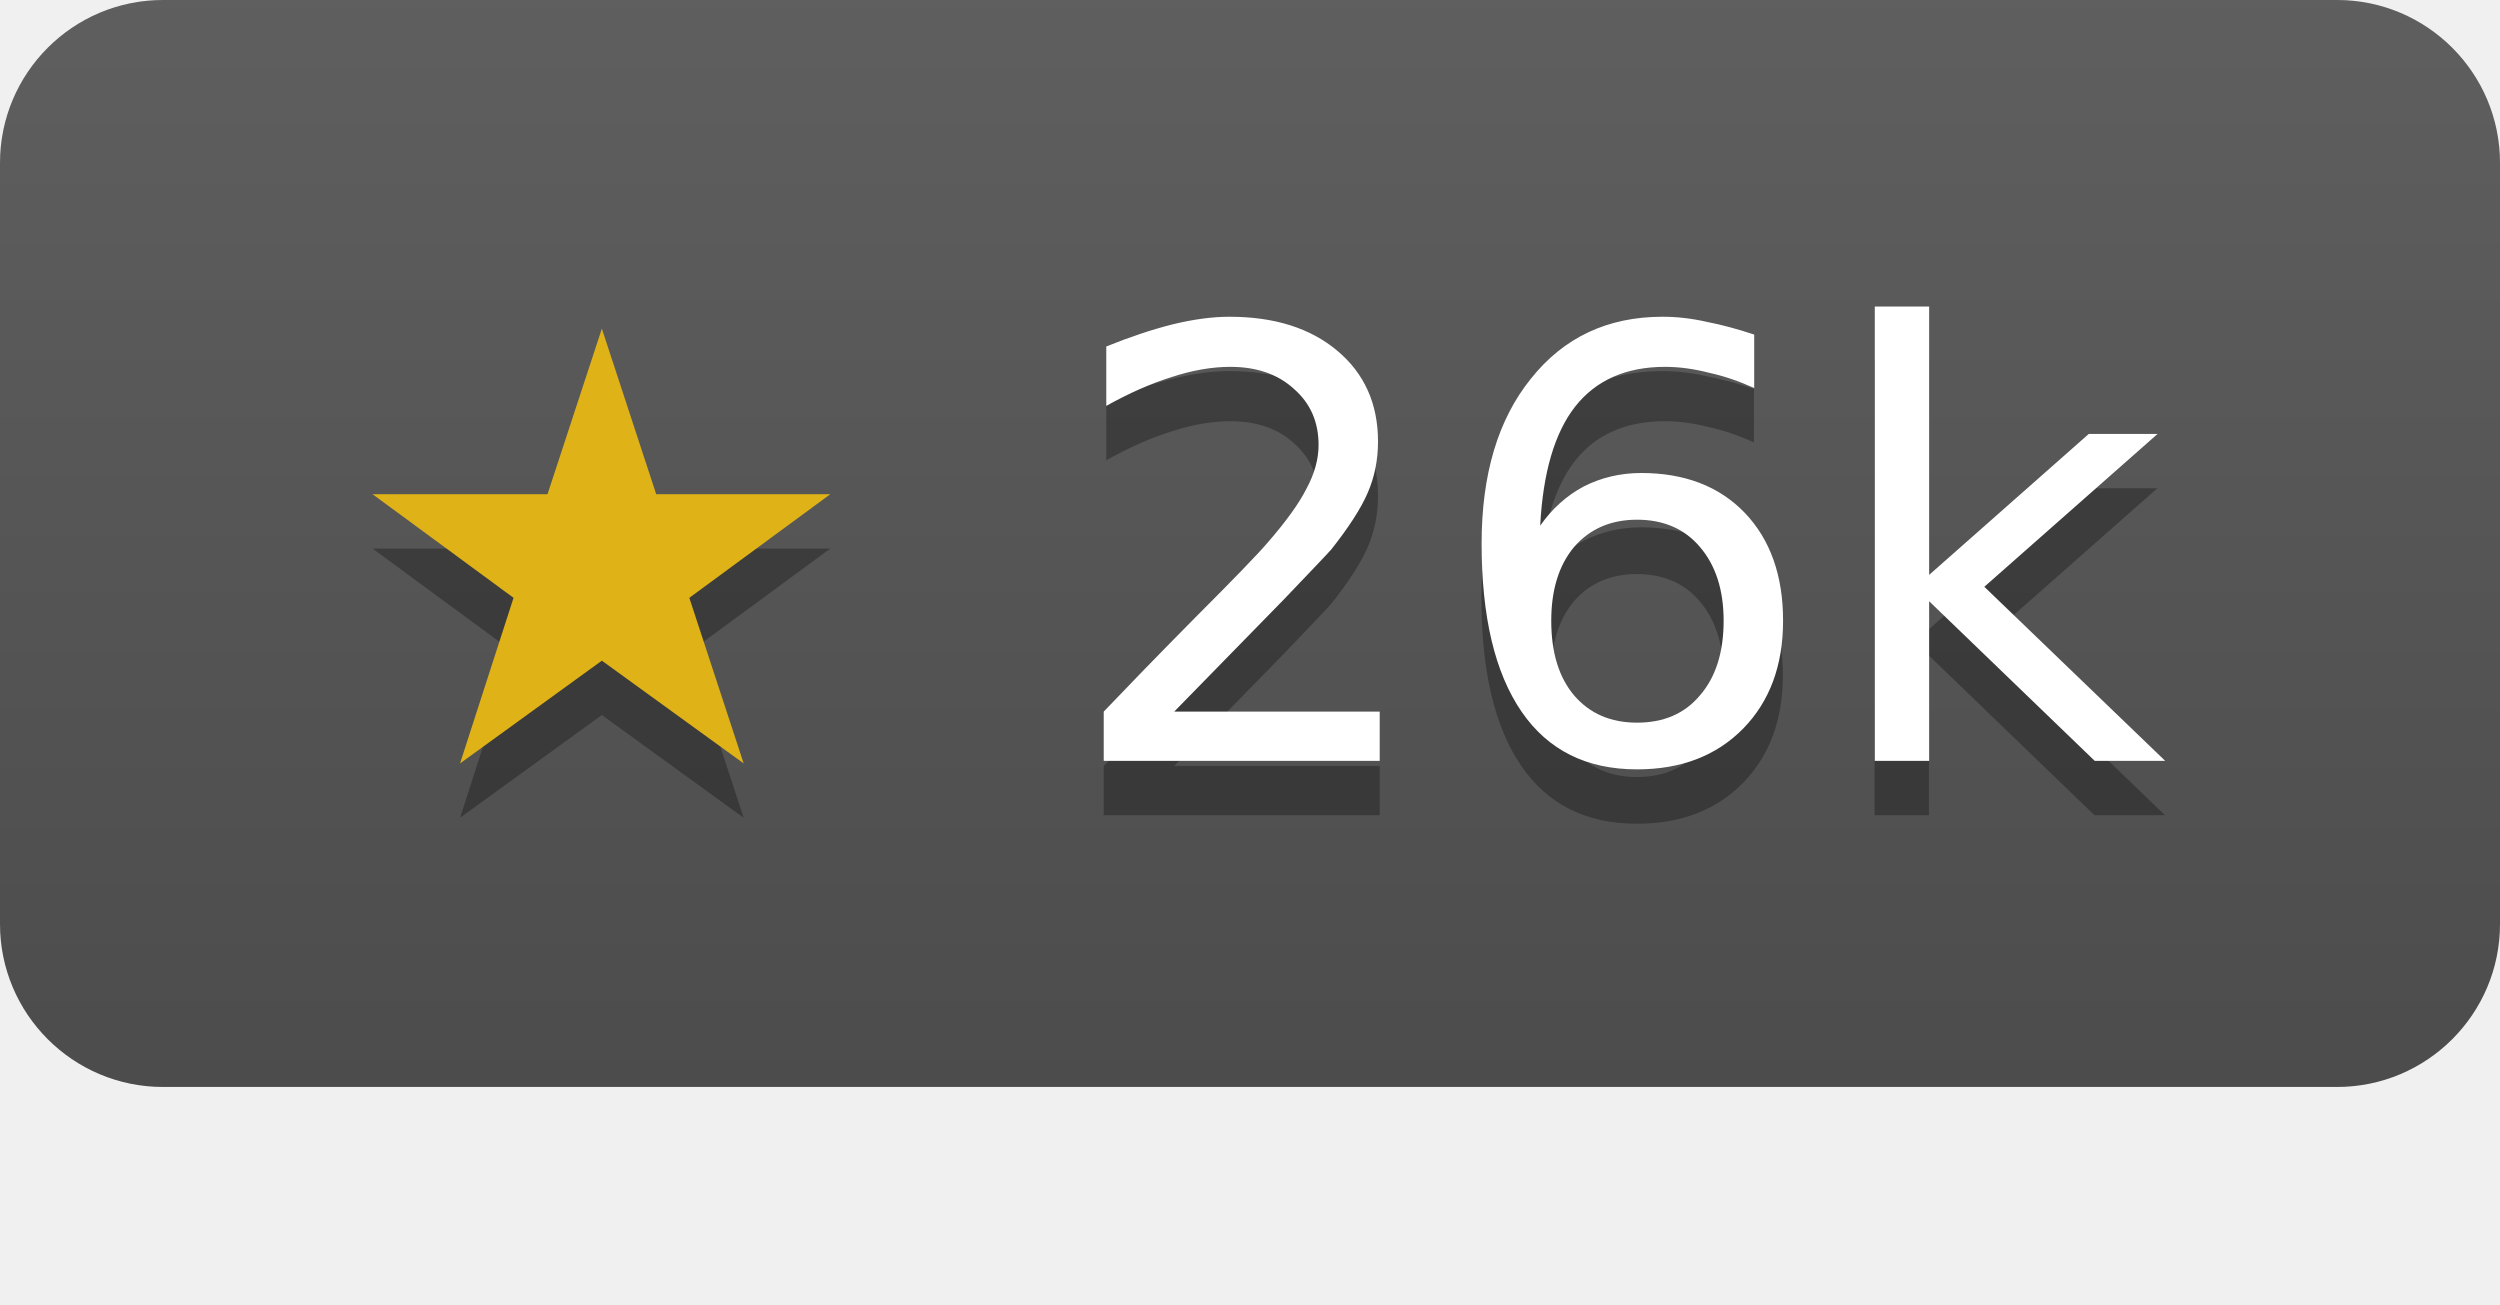
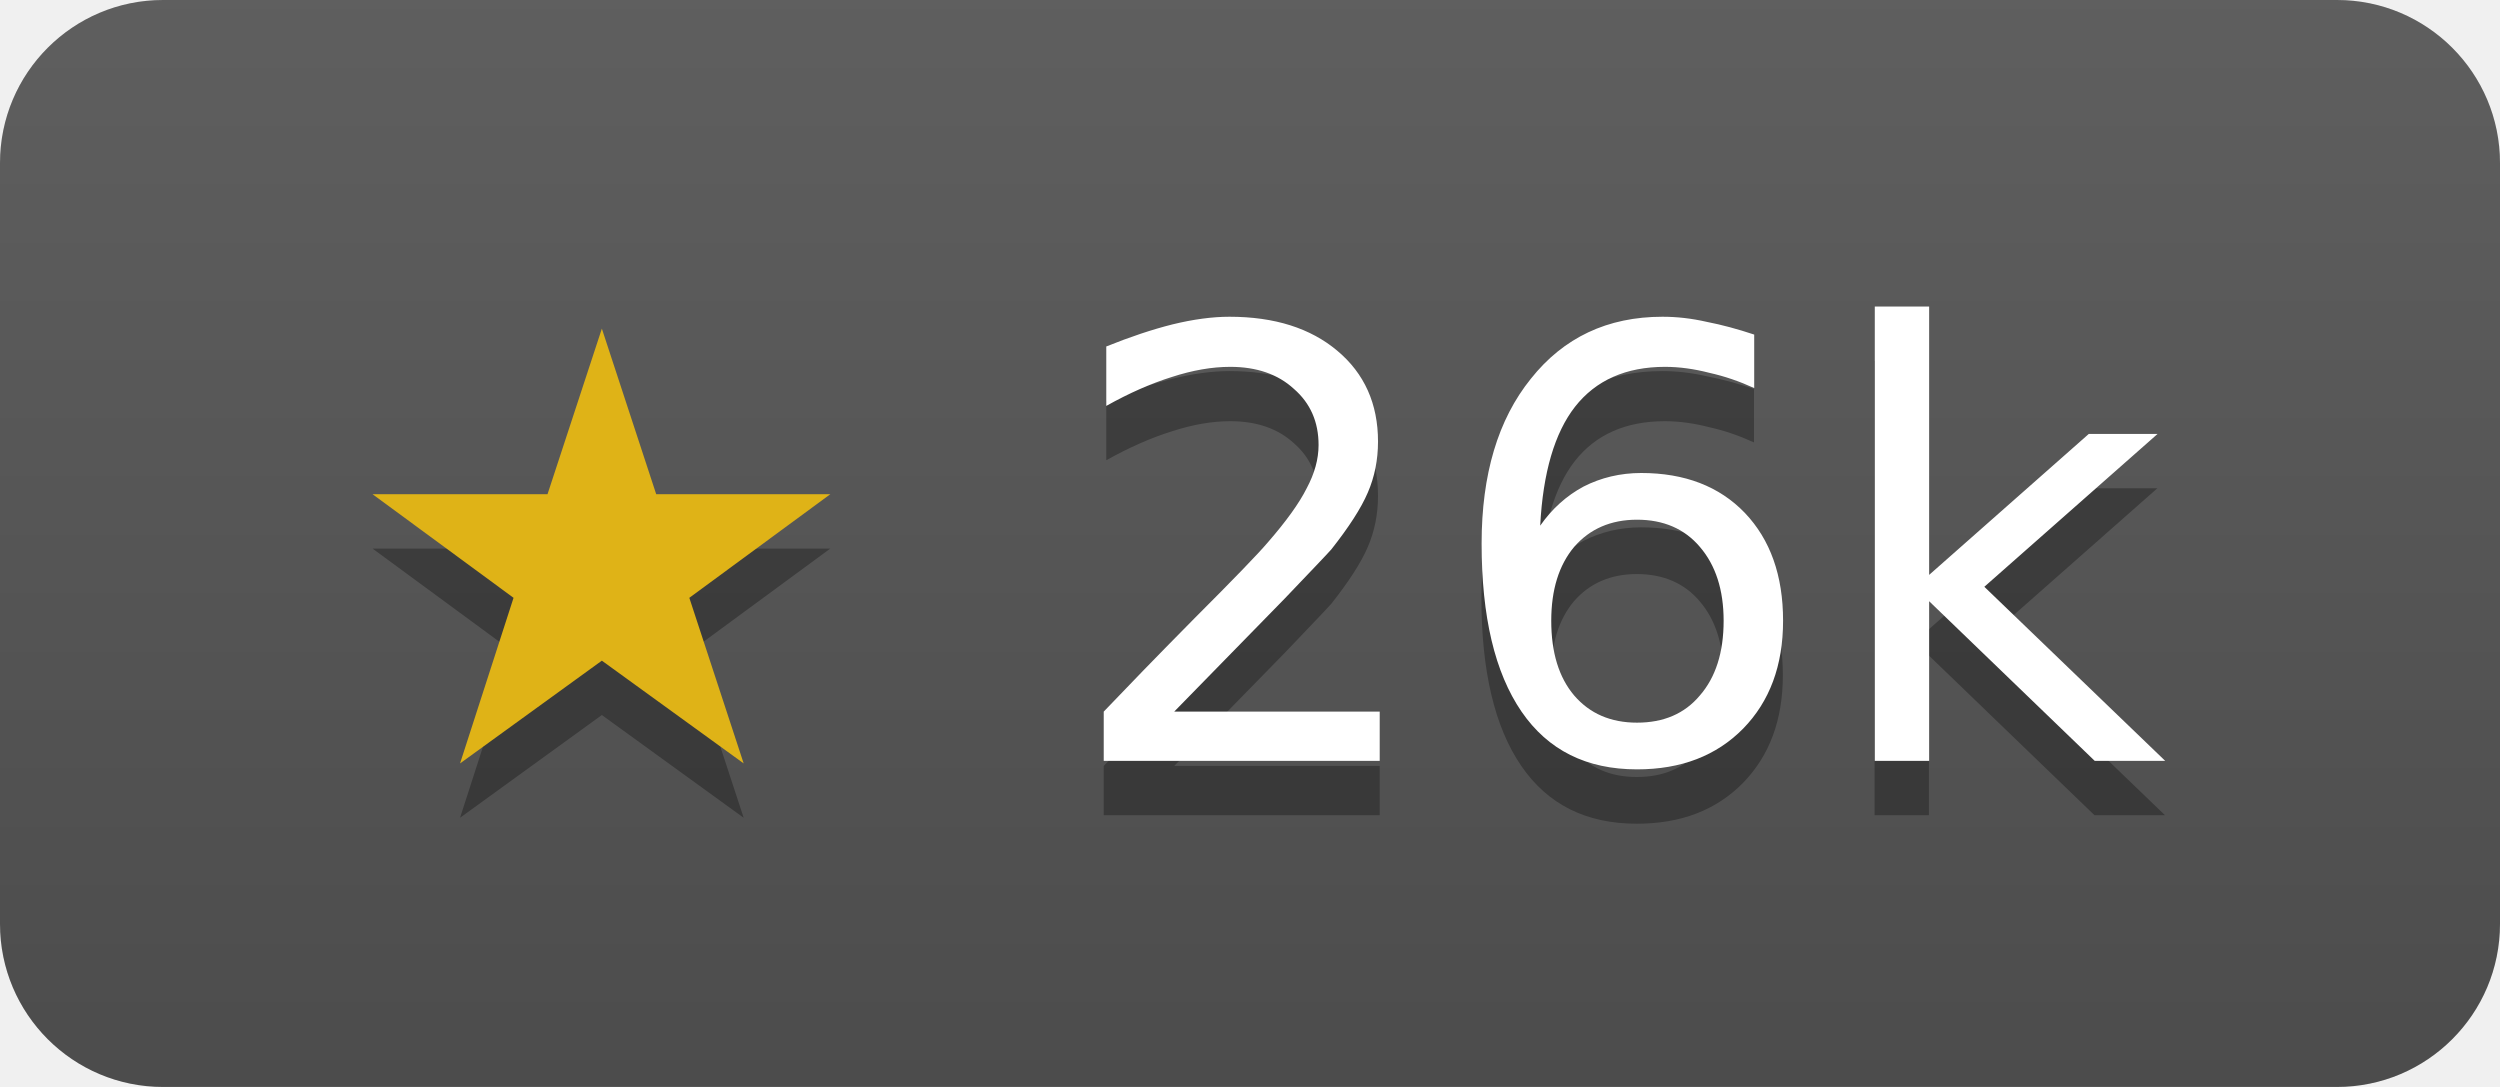
- <svg xmlns="http://www.w3.org/2000/svg" width="46" height="24" role="img" aria-label="stretchr/testify has 26202 stars on GitHub">
+ <svg xmlns="http://www.w3.org/2000/svg" width="46" height="20" role="img" aria-label="stretchr/testify has 26202 stars on GitHub">
  <linearGradient id="s" x2="0" y2="100%">
    <stop offset="0" stop-color="#bbb" stop-opacity=".1" />
    <stop offset="1" stop-opacity=".1" />
  </linearGradient>
  <clipPath id="r">
    <rect width="46" height="20" rx="3" fill="#fff" />
  </clipPath>
  <g clip-path="url(#r)">
    <rect width="46" height="20" fill="#555" />
    <rect width="46" height="20" fill="url(#s)" />
  </g>
  <g fill="#fff" text-anchor="middle" font-family="Verdana,Geneva,DejaVu Sans,sans-serif" font-size="11">
    <text x="23" y="15" fill="#010101" fill-opacity=".3">★ 26k</text>
    <text x="23" y="14">
      <tspan fill="#dfb317">★</tspan> 26k</text>
  </g>
</svg>
